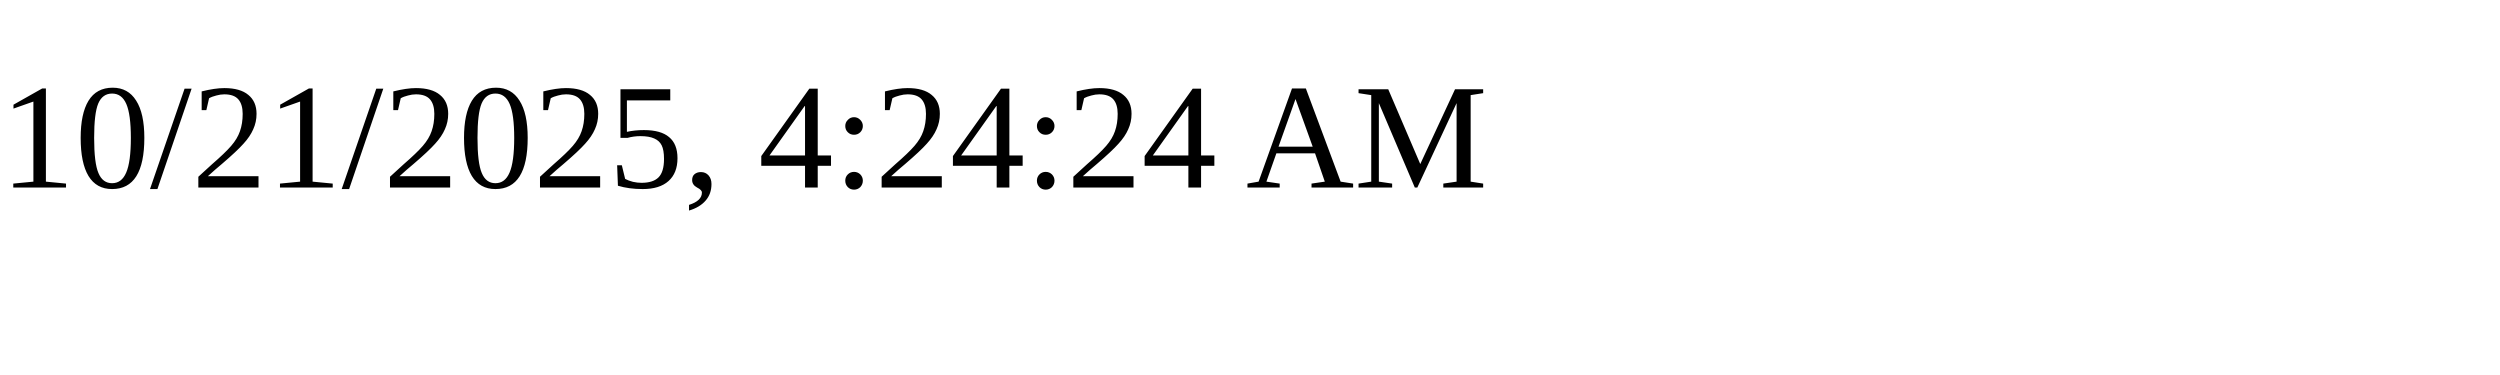
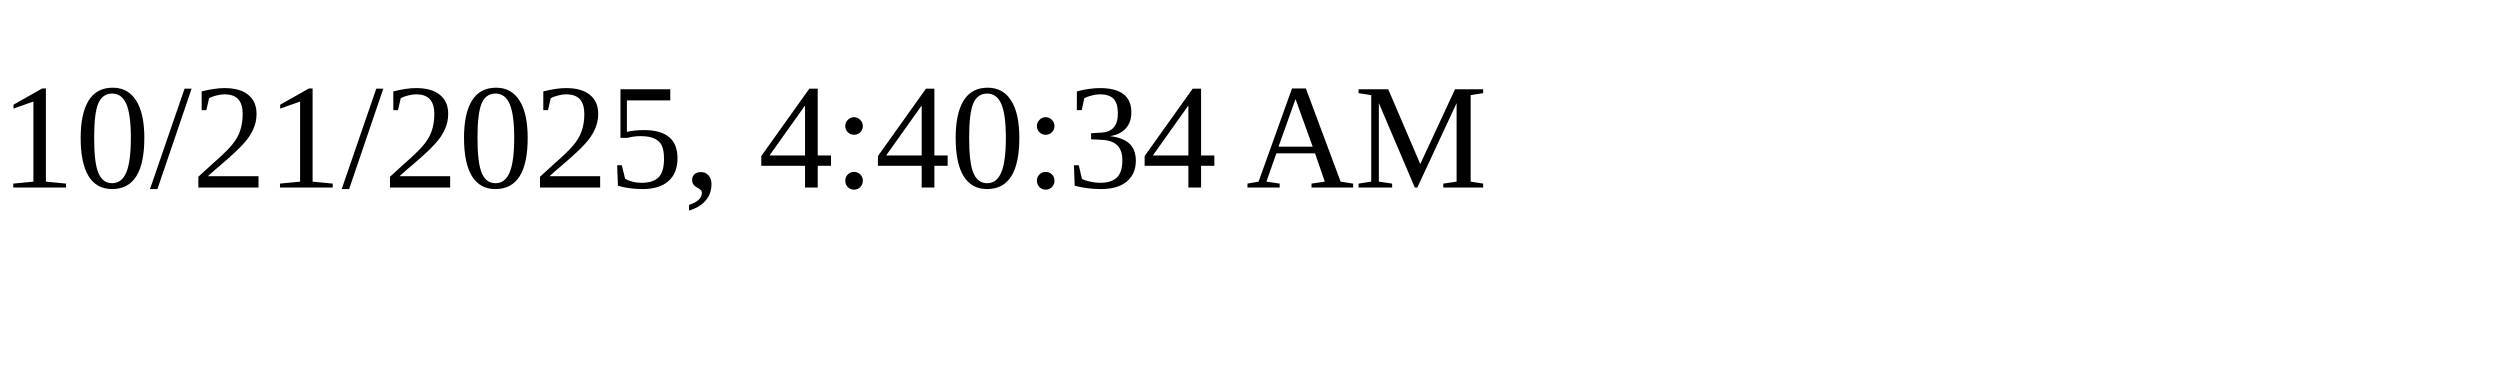
<svg xmlns="http://www.w3.org/2000/svg" height="30" width="200">
-   <text x="0" y="15">10/21/2025, 4:24:24 AM</text>
+   <text x="0" y="15">10/21/2025, 4:40:34 AM</text>
</svg>
